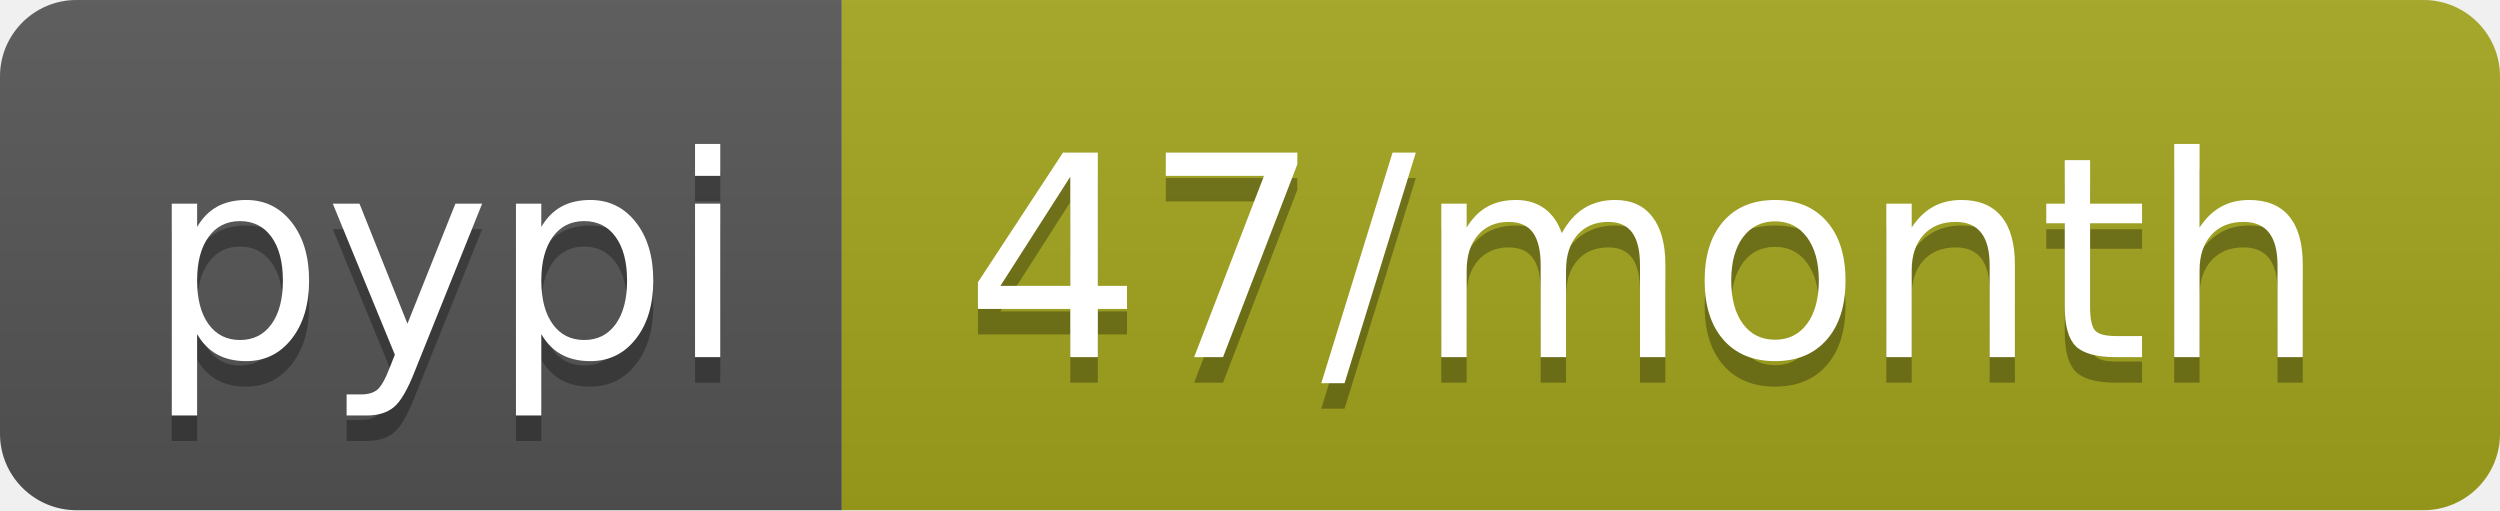
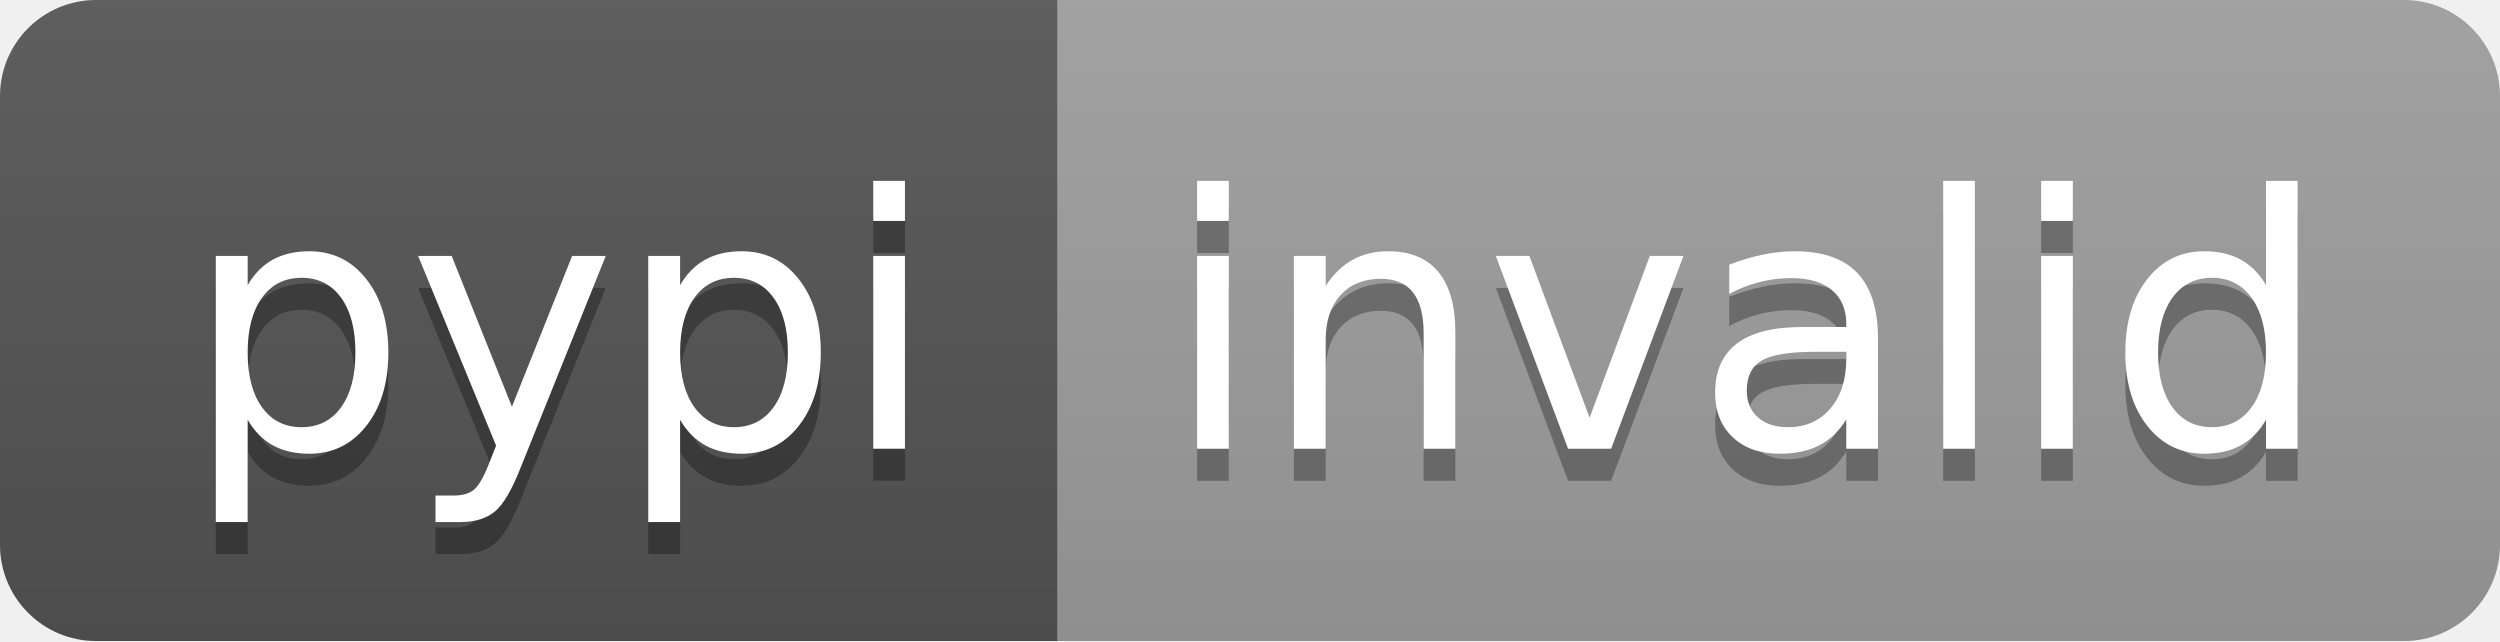
- <svg xmlns="http://www.w3.org/2000/svg" width="98" height="20" role="img" aria-label="pypi: 47/month">
+ <svg xmlns="http://www.w3.org/2000/svg" width="78" height="20" role="img" aria-label="pypi: invalid">
  <linearGradient id="s" x2="0" y2="100%">
    <stop offset="0" stop-color="#bbb" stop-opacity=".1" />
    <stop offset="1" stop-opacity=".1" />
  </linearGradient>
  <clipPath id="r">
-     <rect width="98" height="20" rx="3" fill="#fff" />
+     <rect width="78" height="20" rx="3" fill="#fff" />
  </clipPath>
  <g clip-path="url(#r)">
    <rect width="33" height="20" fill="#555" />
-     <rect x="33" width="65" height="20" fill="#a4a61d" />
-     <rect width="98" height="20" fill="url(#s)" />
+     <rect x="33" width="45" height="20" fill="#9f9f9f" />
+     <rect width="78" height="20" fill="url(#s)" />
  </g>
  <g fill="#fff" text-anchor="middle" font-family="Verdana,Geneva,DejaVu Sans,sans-serif" text-rendering="geometricPrecision" font-size="110">
    <text aria-hidden="true" x="175" y="150" fill="#010101" fill-opacity=".3" transform="scale(.1)" textLength="230">pypi</text>
    <text x="175" y="140" transform="scale(.1)" fill="#fff" textLength="230">pypi</text>
-     <text aria-hidden="true" x="645" y="150" fill="#010101" fill-opacity=".3" transform="scale(.1)" textLength="550">47/month</text>
-     <text x="645" y="140" transform="scale(.1)" fill="#fff" textLength="550">47/month</text>
+     <text aria-hidden="true" x="545" y="150" fill="#010101" fill-opacity=".3" transform="scale(.1)" textLength="350">invalid</text>
+     <text x="545" y="140" transform="scale(.1)" fill="#fff" textLength="350">invalid</text>
  </g>
</svg>
